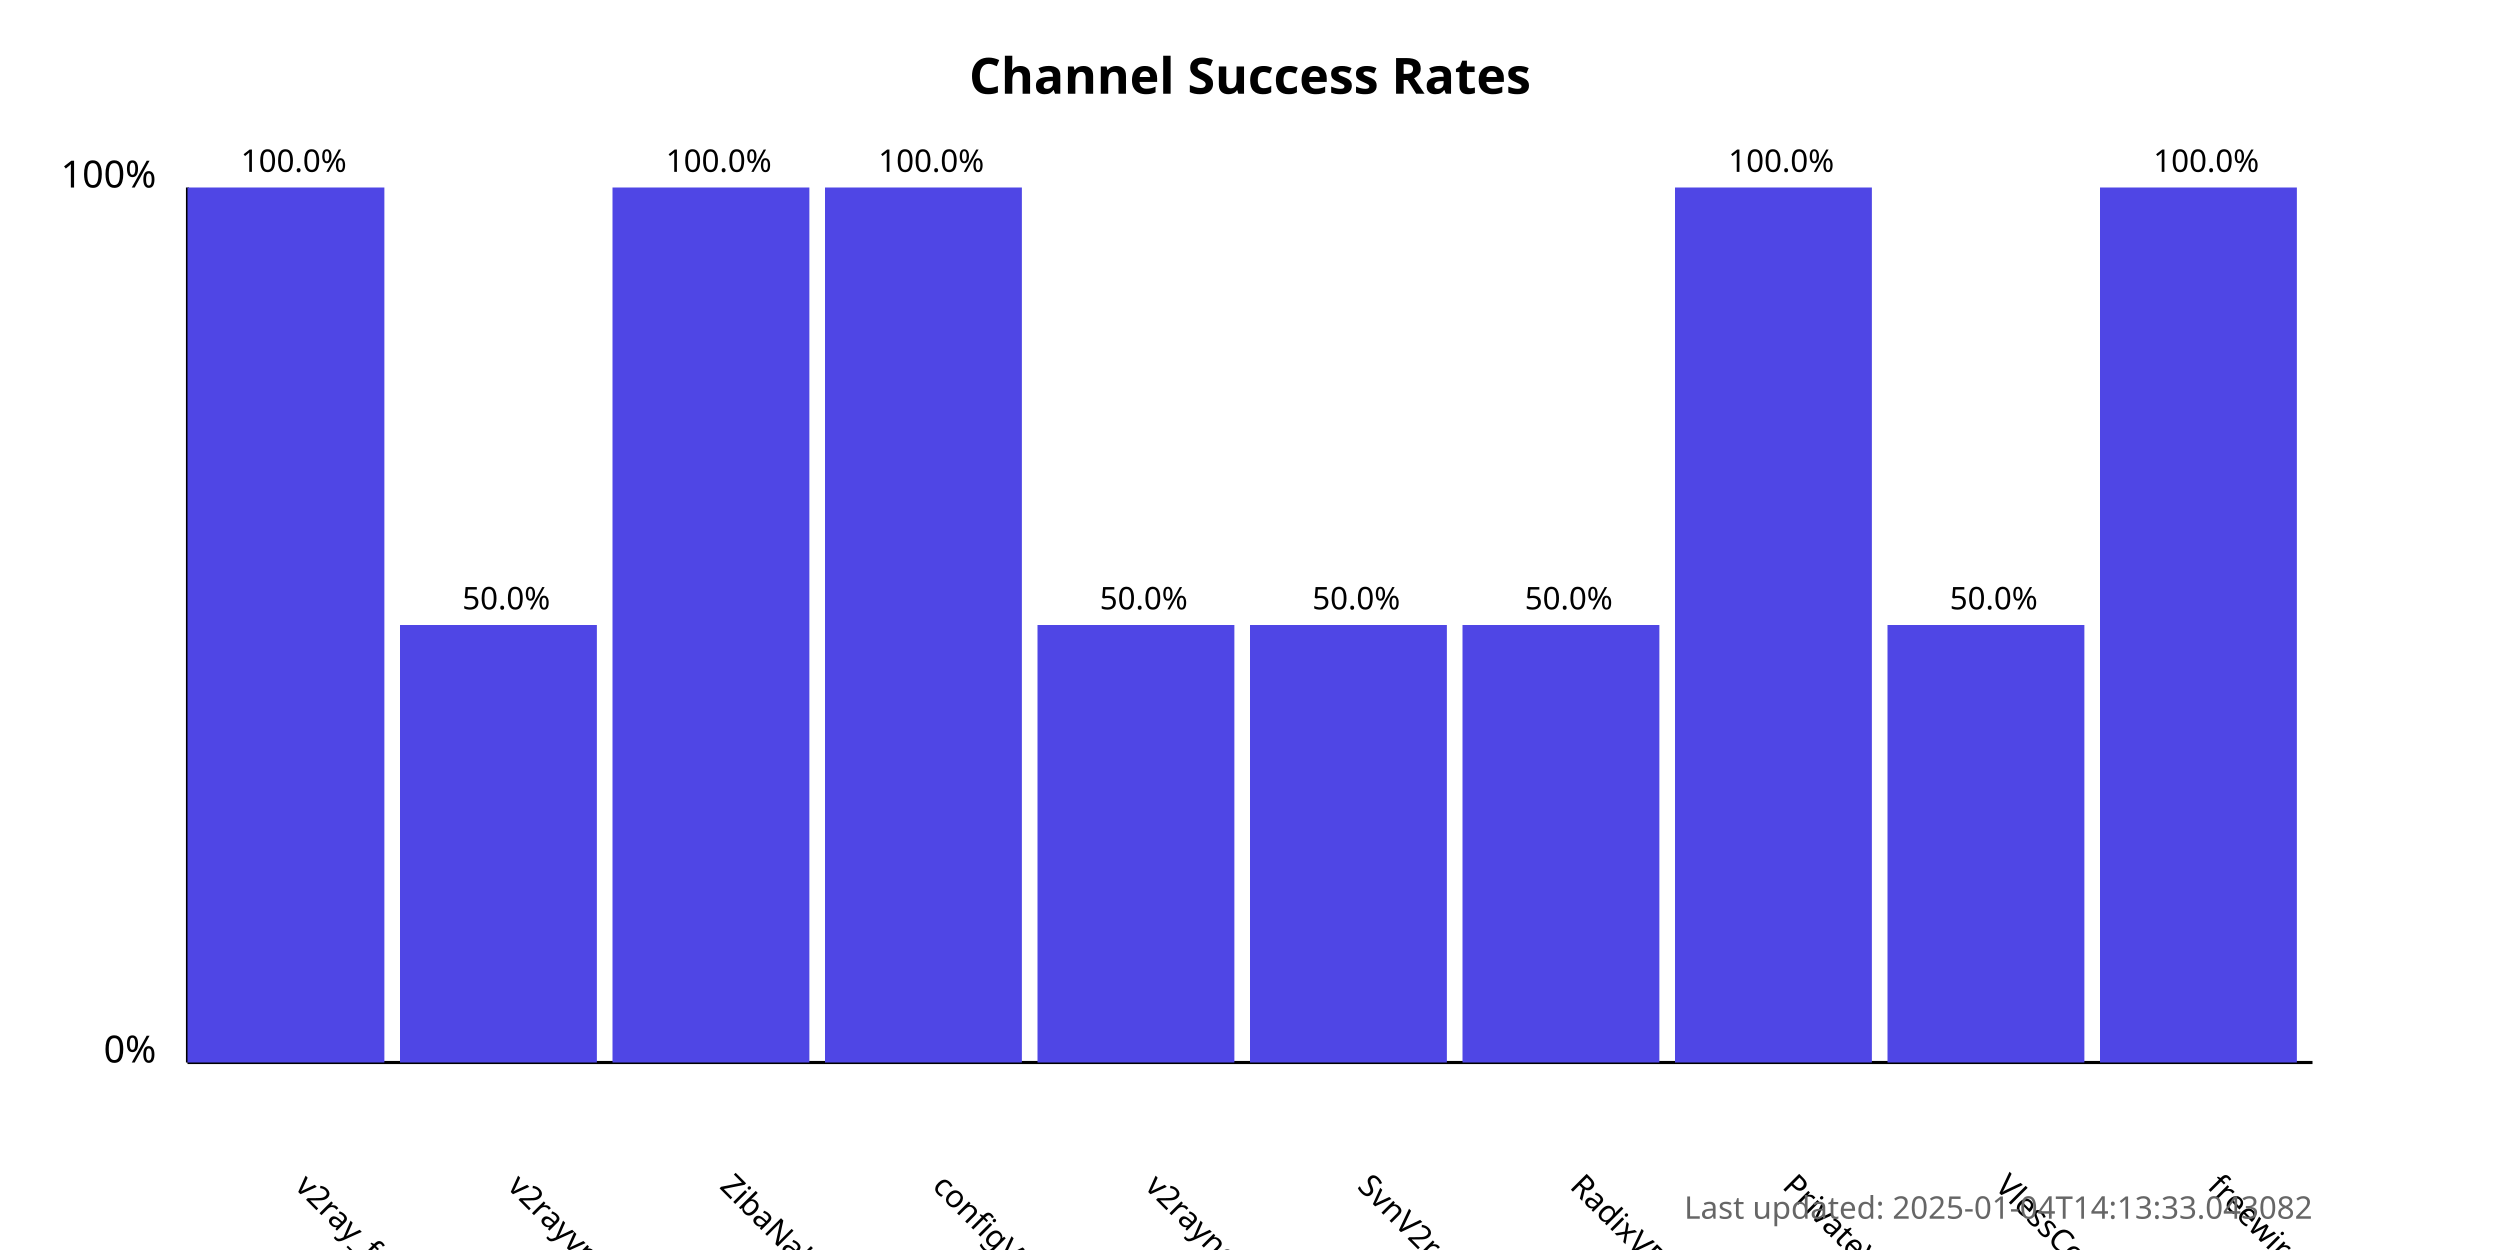
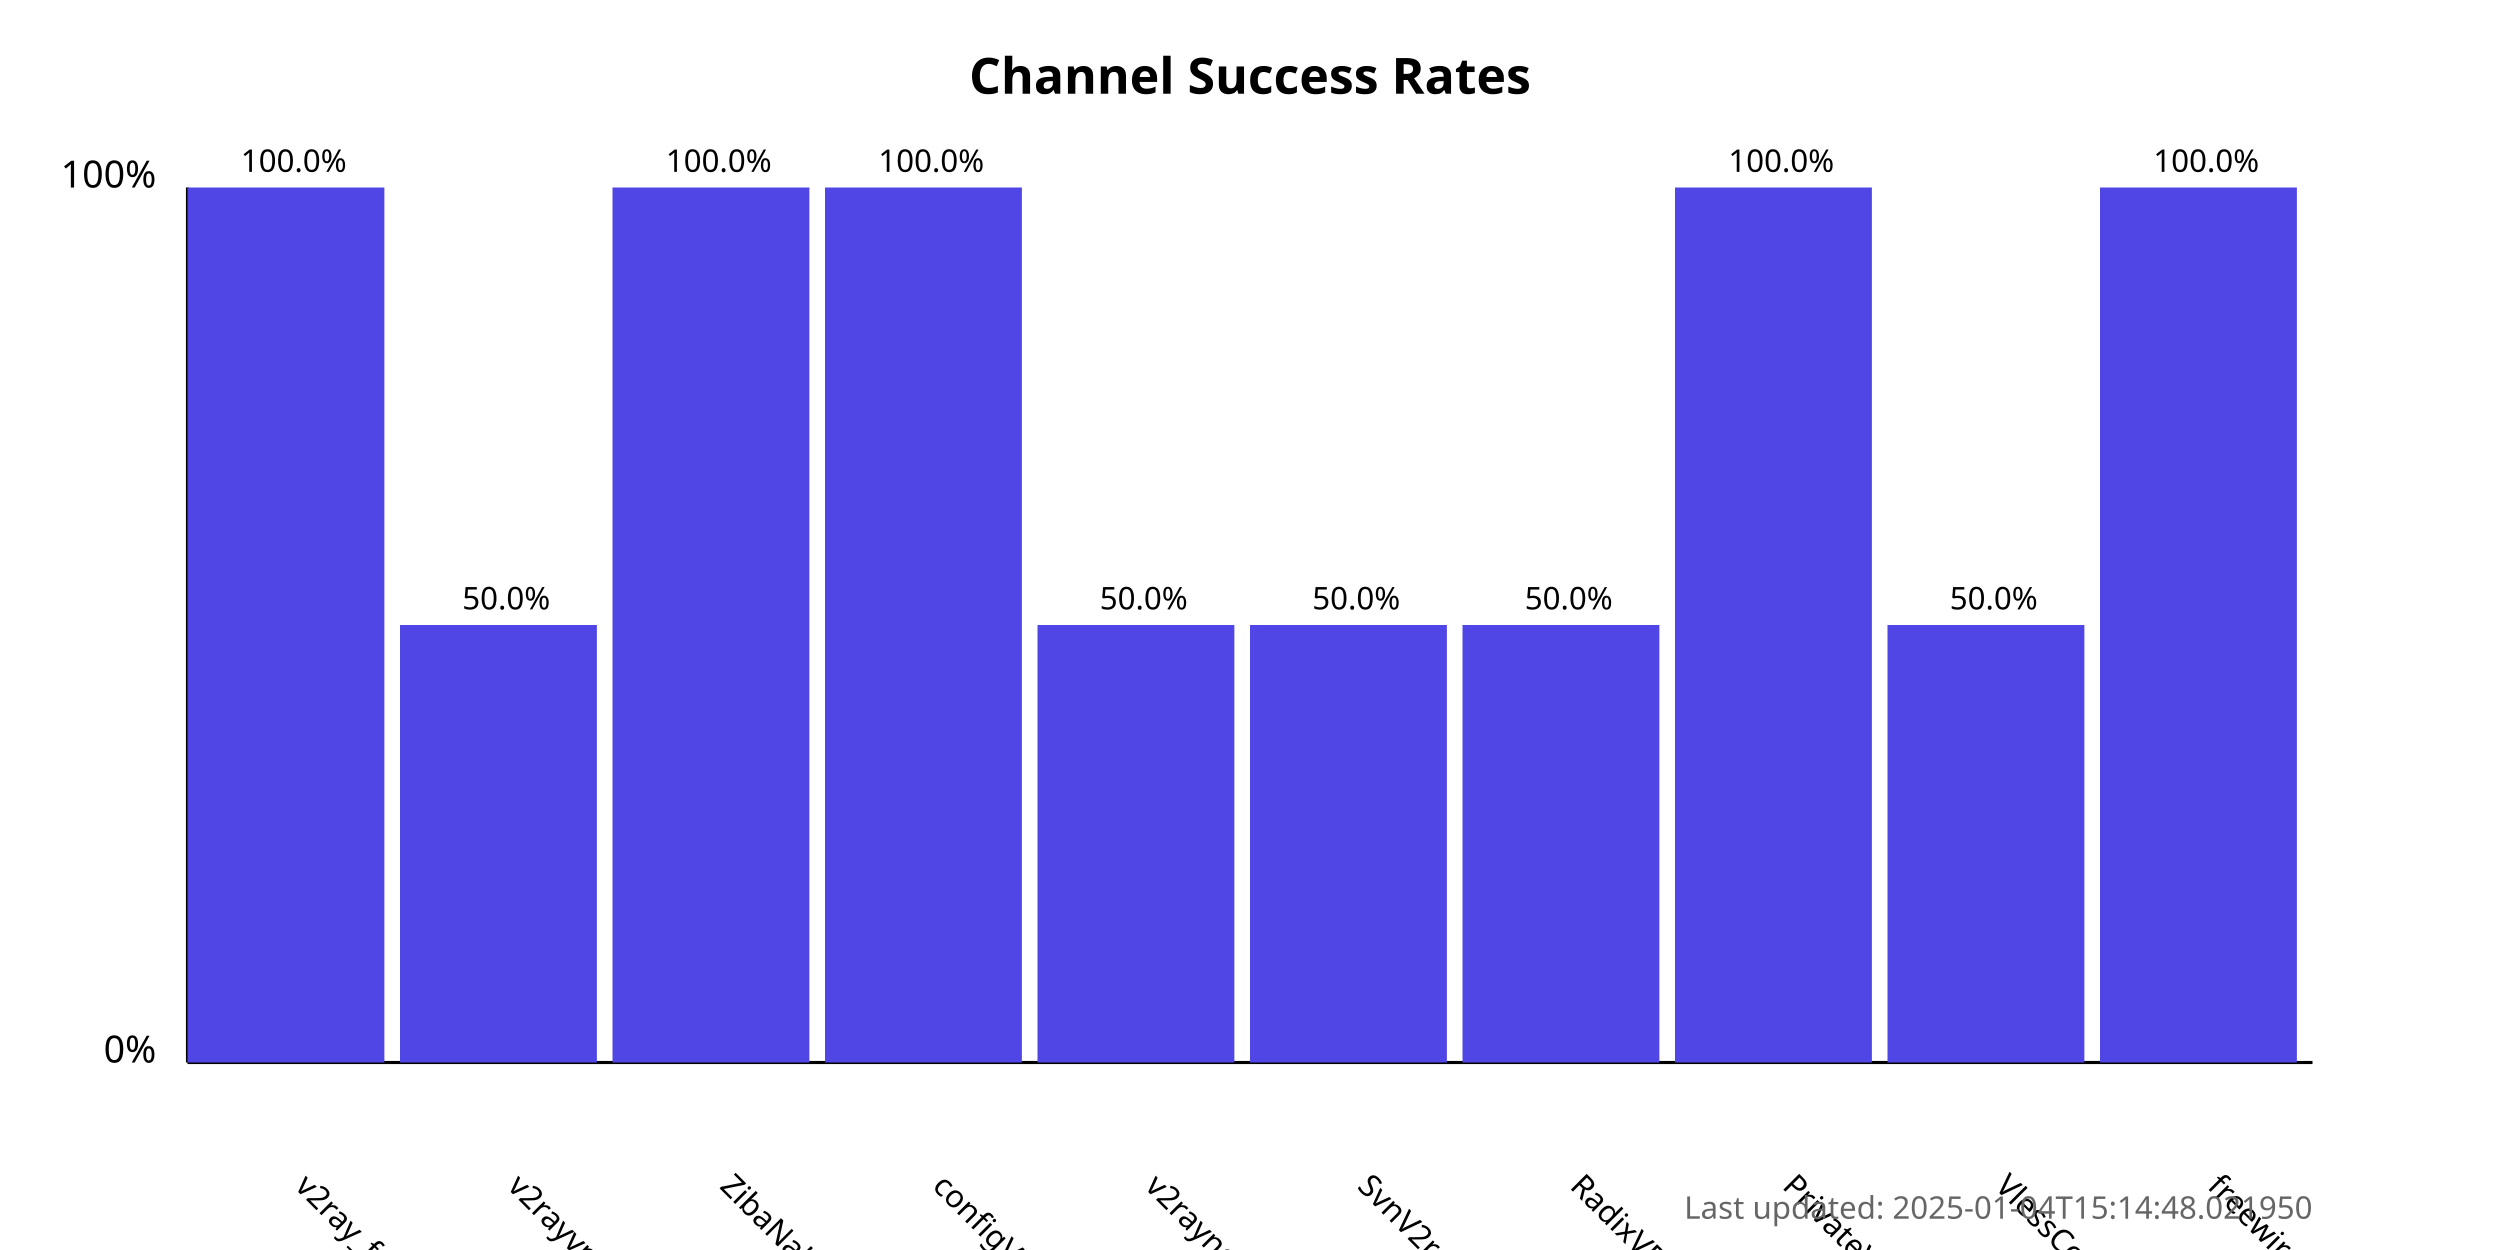
<svg xmlns="http://www.w3.org/2000/svg" width="800" height="400">
  <style>
            .chart-title { font: bold 16px sans-serif; }
            .axis-label { font: 12px sans-serif; }
            .tick-label { font: 10px sans-serif; }
            .bar { fill: #4f46e5; }
            .bar:hover { fill: #6366f1; }
            .timestamp { font: 10px sans-serif; fill: #666; }
        </style>
  <text x="400.0" y="30" text-anchor="middle" class="chart-title">
            Channel Success Rates
        </text>
  <line x1="60" y1="340" x2="60" y2="60" stroke="black" stroke-width="1" />
  <line x1="60" y1="340" x2="740" y2="340" stroke="black" stroke-width="1" />
  <text x="50" y="340" text-anchor="end" class="axis-label">0%</text>
  <text x="50" y="60" text-anchor="end" class="axis-label">100%</text>
  <g>
    <rect x="60" y="60.0" width="63.0" height="280.0" class="bar" />
    <text x="94.0" y="380" transform="rotate(45, 94.0, 380)" text-anchor="start" class="tick-label">
                v2ray_free_conf
            </text>
    <text x="94.0" y="55.0" text-anchor="middle" class="tick-label">
                100.0%
            </text>
  </g>
  <g>
    <rect x="128.0" y="200.0" width="63.0" height="140.0" class="bar" />
    <text x="162.0" y="380" transform="rotate(45, 162.0, 380)" text-anchor="start" class="tick-label">
                v2rayvpno
            </text>
    <text x="162.0" y="195.0" text-anchor="middle" class="tick-label">
                50.0%
            </text>
  </g>
  <g>
    <rect x="196.0" y="60.0" width="63.0" height="280.0" class="bar" />
    <text x="230.0" y="380" transform="rotate(45, 230.0, 380)" text-anchor="start" class="tick-label">
                ZibaNabz
            </text>
    <text x="230.0" y="55.0" text-anchor="middle" class="tick-label">
                100.0%
            </text>
  </g>
  <g>
    <rect x="264.0" y="60.0" width="63.0" height="280.0" class="bar" />
    <text x="298.0" y="380" transform="rotate(45, 298.0, 380)" text-anchor="start" class="tick-label">
                configV2rayForFree
            </text>
    <text x="298.0" y="55.0" text-anchor="middle" class="tick-label">
                100.0%
            </text>
  </g>
  <g>
    <rect x="332.0" y="200.0" width="63.0" height="140.0" class="bar" />
    <text x="366.0" y="380" transform="rotate(45, 366.0, 380)" text-anchor="start" class="tick-label">
                v2rayngvpn
            </text>
    <text x="366.0" y="195.0" text-anchor="middle" class="tick-label">
                50.0%
            </text>
  </g>
  <g>
    <rect x="400.0" y="200.0" width="63.0" height="140.0" class="bar" />
    <text x="434.0" y="380" transform="rotate(45, 434.0, 380)" text-anchor="start" class="tick-label">
                SvnV2ray
            </text>
    <text x="434.0" y="195.0" text-anchor="middle" class="tick-label">
                50.0%
            </text>
  </g>
  <g>
    <rect x="468.0" y="200.0" width="63.0" height="140.0" class="bar" />
    <text x="502.0" y="380" transform="rotate(45, 502.0, 380)" text-anchor="start" class="tick-label">
                RadixVPN
            </text>
    <text x="502.0" y="195.0" text-anchor="middle" class="tick-label">
                50.0%
            </text>
  </g>
  <g>
    <rect x="536.0" y="60.0" width="63.0" height="280.0" class="bar" />
    <text x="570.0" y="380" transform="rotate(45, 570.0, 380)" text-anchor="start" class="tick-label">
                PrivateVPNs
            </text>
    <text x="570.0" y="55.0" text-anchor="middle" class="tick-label">
                100.0%
            </text>
  </g>
  <g>
    <rect x="604.0" y="200.0" width="63.0" height="140.0" class="bar" />
    <text x="638.0" y="380" transform="rotate(45, 638.0, 380)" text-anchor="start" class="tick-label">
                VlessConfig
            </text>
    <text x="638.0" y="195.0" text-anchor="middle" class="tick-label">
                50.0%
            </text>
  </g>
  <g>
    <rect x="672.0" y="60.0" width="63.0" height="280.0" class="bar" />
    <text x="706.0" y="380" transform="rotate(45, 706.0, 380)" text-anchor="start" class="tick-label">
                freewireguard
            </text>
    <text x="706.0" y="55.0" text-anchor="middle" class="tick-label">
                100.0%
            </text>
  </g>
  <text x="740" y="390" text-anchor="end" class="timestamp">
-             Last updated: 2025-01-04T14:13:33.043082
+             Last updated: 2025-01-04T15:14:48.021950
        </text>
</svg>
